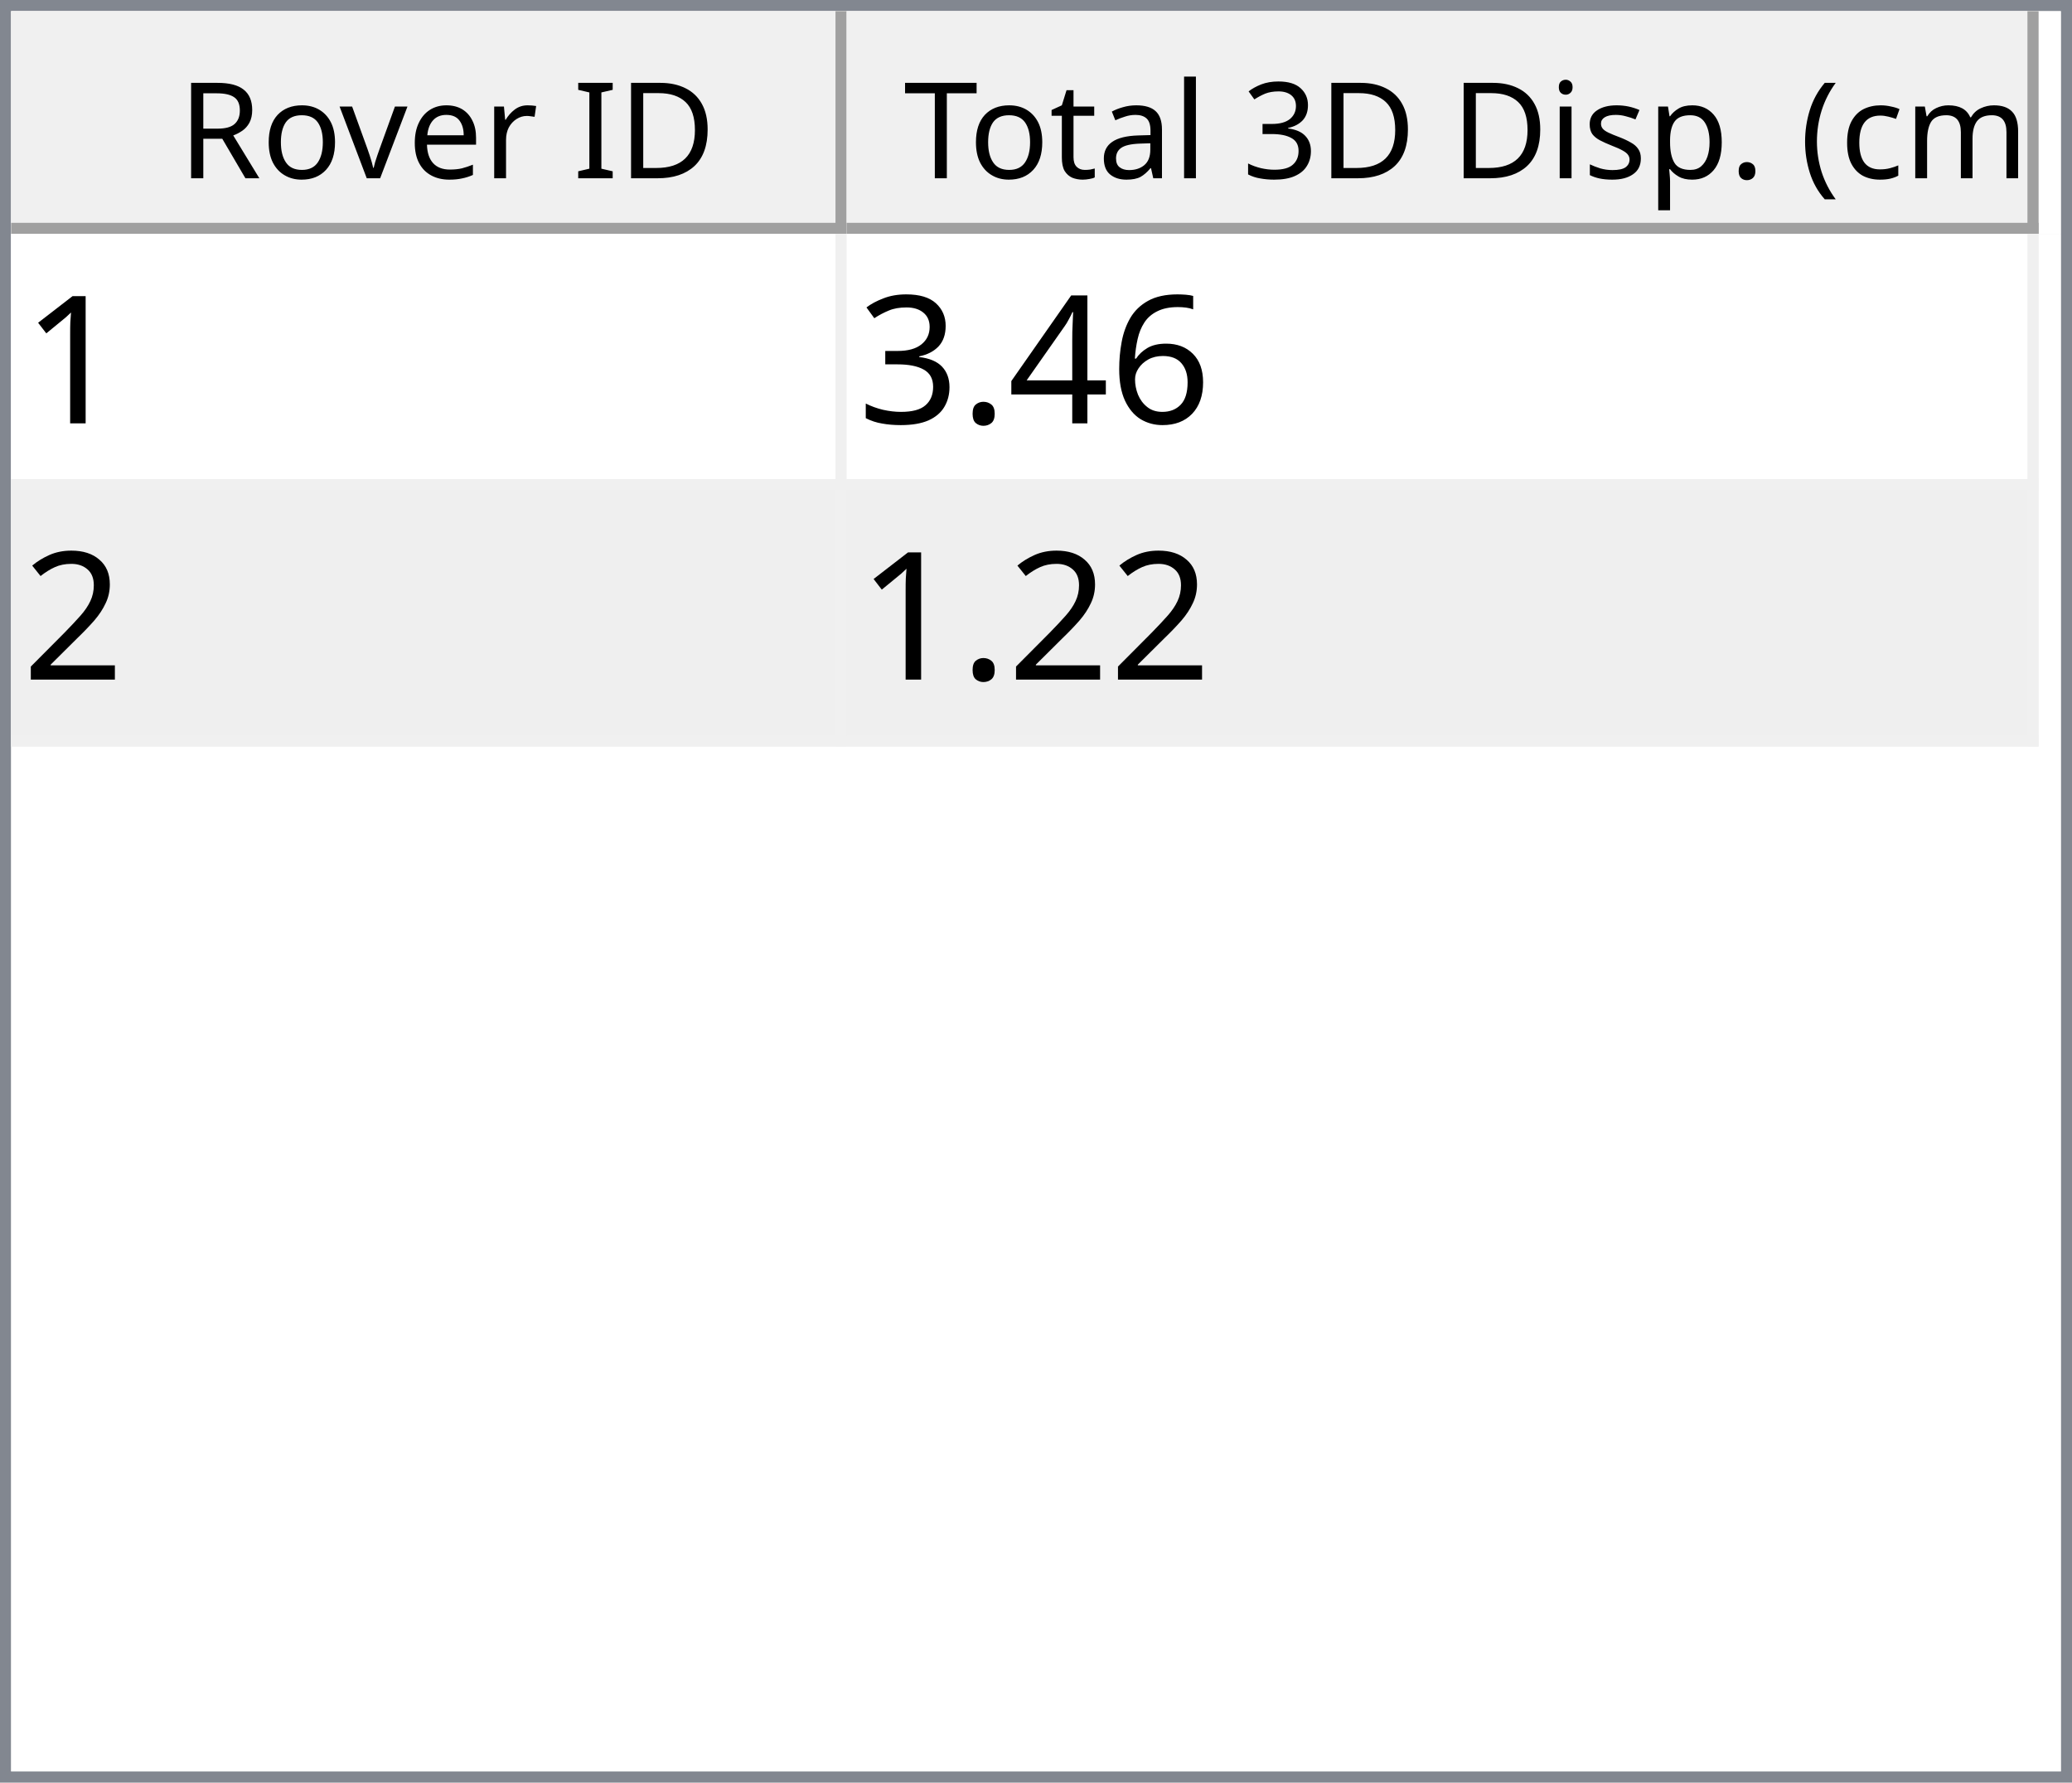
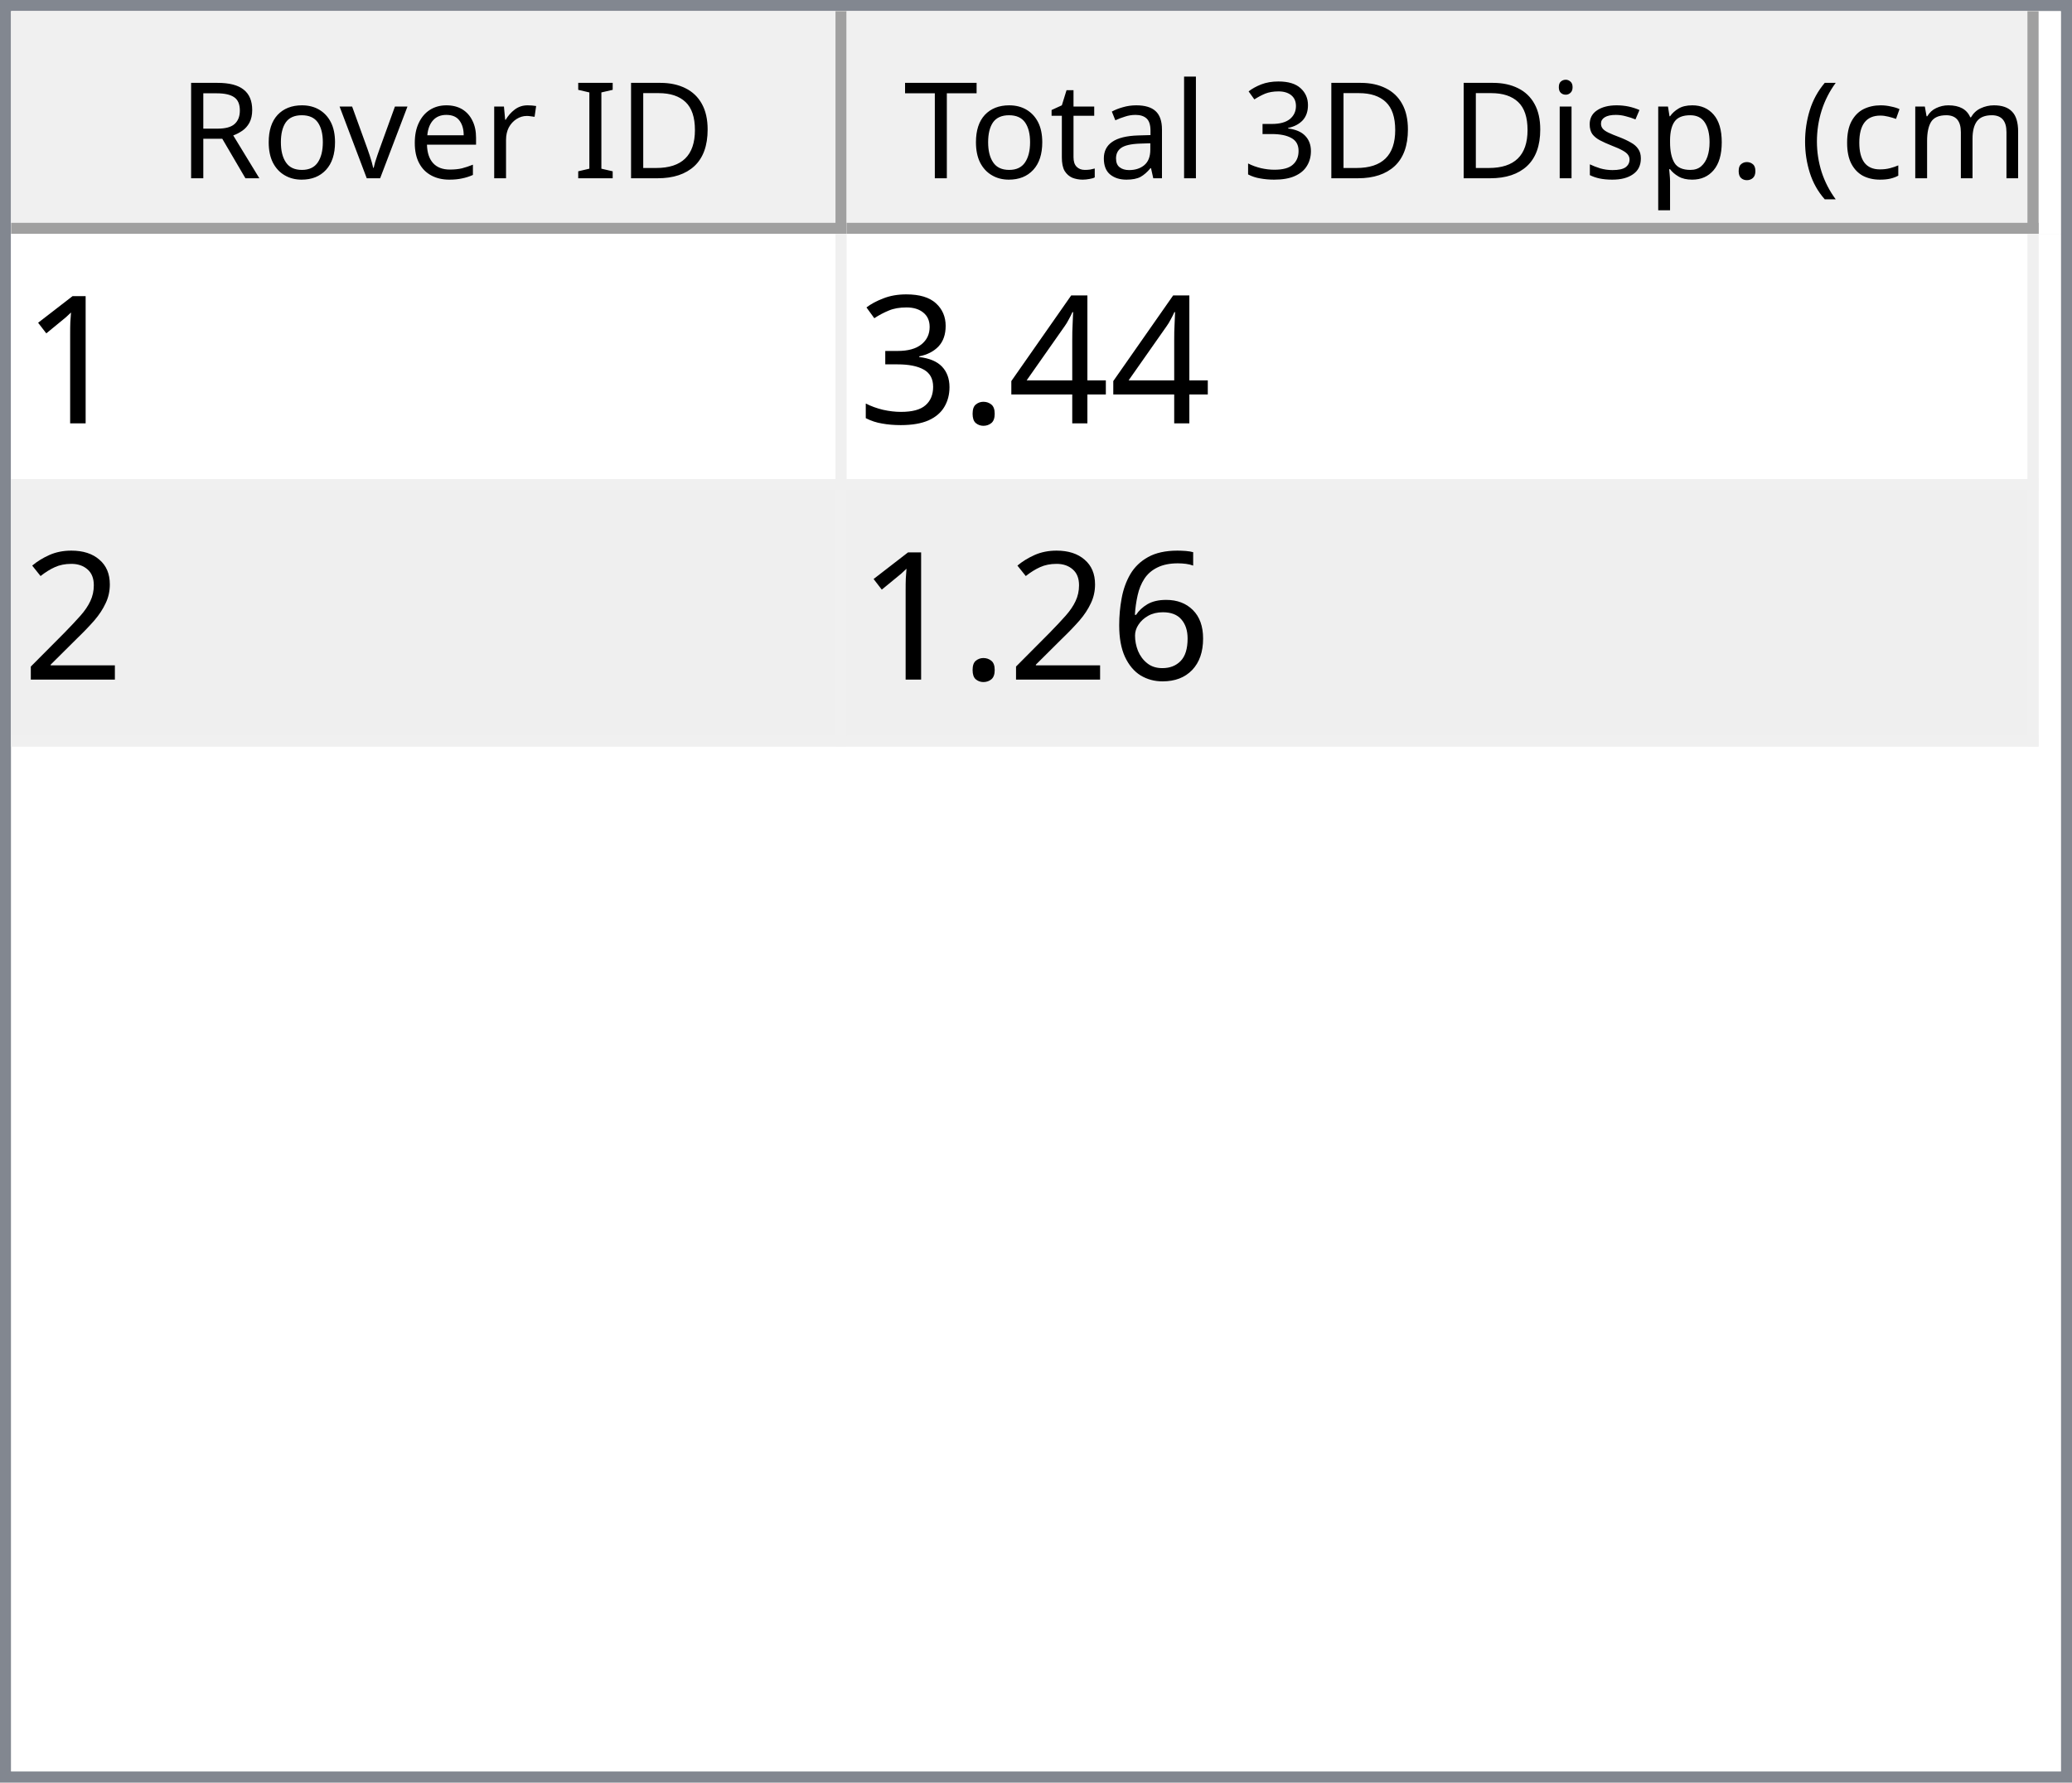
<svg xmlns="http://www.w3.org/2000/svg" style="fill-opacity:1; color-rendering:auto; color-interpolation:auto; text-rendering:auto; stroke:black; stroke-linecap:square; stroke-miterlimit:10; shape-rendering:auto; stroke-opacity:1; fill:black; stroke-dasharray:none; font-weight:normal; stroke-width:1; font-family:'Dialog'; font-style:normal; stroke-linejoin:miter; font-size:12px; stroke-dashoffset:0; image-rendering:auto;" width="186" height="160">
  <defs id="genericDefs" />
  <g>
    <defs id="defs1">
      <clipPath clipPathUnits="userSpaceOnUse" id="clipPath1">
        <path d="M0 0 L186 0 L186 160 L0 160 L0 0 Z" />
      </clipPath>
      <clipPath clipPathUnits="userSpaceOnUse" id="clipPath2">
        <path d="M0 0 L0 160 L186 160 L186 0 Z" />
      </clipPath>
      <clipPath clipPathUnits="userSpaceOnUse" id="clipPath3">
        <path d="M0 0 L0 20 L184 20 L184 0 Z" />
      </clipPath>
      <clipPath clipPathUnits="userSpaceOnUse" id="clipPath4">
        <path d="M0 0 L0 20 L75 20 L75 0 Z" />
      </clipPath>
      <clipPath clipPathUnits="userSpaceOnUse" id="clipPath5">
        <path d="M1 1 L1 19 L74 19 L74 1 Z" />
      </clipPath>
      <clipPath clipPathUnits="userSpaceOnUse" id="clipPath6">
        <path d="M0 0 L0 18 L73 18 L73 0 Z" />
      </clipPath>
      <clipPath clipPathUnits="userSpaceOnUse" id="clipPath7">
        <path d="M-0.5 -0.5 L-0.5 19.5 L74.5 19.5 L74.5 -0.5 Z" />
      </clipPath>
      <clipPath clipPathUnits="userSpaceOnUse" id="clipPath8">
        <path d="M0 0 L0 20 L107 20 L107 0 Z" />
      </clipPath>
      <clipPath clipPathUnits="userSpaceOnUse" id="clipPath9">
        <path d="M1 1 L1 19 L106 19 L106 1 Z" />
      </clipPath>
      <clipPath clipPathUnits="userSpaceOnUse" id="clipPath10">
        <path d="M0 0 L0 18 L105 18 L105 0 Z" />
      </clipPath>
      <clipPath clipPathUnits="userSpaceOnUse" id="clipPath11">
        <path d="M-0.5 -0.5 L-0.5 19.5 L106.5 19.5 L106.5 -0.5 Z" />
      </clipPath>
      <clipPath clipPathUnits="userSpaceOnUse" id="clipPath12">
        <path d="M0 0 L0 138 L184 138 L184 0 Z" />
      </clipPath>
      <clipPath clipPathUnits="userSpaceOnUse" id="clipPath13">
        <path d="M0 0 L0 46 L182 46 L182 0 Z" />
      </clipPath>
      <clipPath clipPathUnits="userSpaceOnUse" id="clipPath14">
        <path d="M-0.5 -0.5 L-0.5 45.5 L181.5 45.5 L181.5 -0.5 Z" />
      </clipPath>
      <clipPath clipPathUnits="userSpaceOnUse" id="clipPath15">
        <path d="M0 0 L0 22 L74 22 L74 0 Z" />
      </clipPath>
      <clipPath clipPathUnits="userSpaceOnUse" id="clipPath16">
        <path d="M0 0 L0 22 L106 22 L106 0 Z" />
      </clipPath>
      <font horiz-adv-x="64.551" id="font1">
        <font-face ascent="107.91" descent="25.098" units-per-em="100" style="font-style:normal; font-family:Segoe UI; font-weight:normal;" />
        <missing-glyph horiz-adv-x="64.551" d="M8.109 0 L8.109 68.266 L56.453 68.266 L56.453 0 L8.109 0 ZM15.328 7.234 L49.219 7.234 L49.219 61.031 L15.328 61.031 L15.328 7.234 Z" />
        <glyph unicode="D" horiz-adv-x="70.117" d="M9.188 0 L9.188 70.016 L28.516 70.016 Q65.531 70.016 65.531 35.891 Q65.531 19.672 55.25 9.836 Q44.969 0 27.734 0 L9.188 0 ZM17.391 62.594 L17.391 7.422 L27.828 7.422 Q41.609 7.422 49.273 14.797 Q56.938 22.172 56.938 35.688 Q56.938 62.594 28.328 62.594 L17.391 62.594 Z" />
        <glyph unicode="I" horiz-adv-x="26.611" d="M17.391 0 L9.188 0 L9.188 70.016 L17.391 70.016 L17.391 0 Z" />
        <glyph unicode=" " horiz-adv-x="27.393" d="" />
        <glyph unicode="r" horiz-adv-x="34.766" d="M34.188 41.891 Q32.078 43.5 28.125 43.5 Q23 43.5 19.555 38.672 Q16.109 33.844 16.109 25.484 L16.109 0 L8.109 0 L8.109 50 L16.109 50 L16.109 39.703 L16.312 39.703 Q18.016 44.969 21.531 47.922 Q25.047 50.875 29.391 50.875 Q32.516 50.875 34.188 50.203 L34.188 41.891 Z" />
        <glyph unicode="e" horiz-adv-x="52.295" d="M48.297 23 L12.984 23 Q13.188 14.656 17.484 10.109 Q21.781 5.562 29.297 5.562 Q37.75 5.562 44.828 11.141 L44.828 3.609 Q38.234 -1.172 27.391 -1.172 Q16.797 -1.172 10.742 5.641 Q4.688 12.453 4.688 24.812 Q4.688 36.469 11.305 43.82 Q17.922 51.172 27.734 51.172 Q37.547 51.172 42.922 44.828 Q48.297 38.484 48.297 27.203 L48.297 23 ZM40.094 29.781 Q40.047 36.719 36.75 40.578 Q33.453 44.438 27.594 44.438 Q21.922 44.438 17.969 40.383 Q14.016 36.328 13.094 29.781 L40.094 29.781 Z" />
        <glyph unicode="v" horiz-adv-x="47.9" d="M47.406 50 L27.484 0 L19.625 0 L0.688 50 L9.469 50 L22.172 13.672 Q23.578 9.672 23.922 6.688 L24.125 6.688 Q24.609 10.453 25.688 13.484 L38.969 50 L47.406 50 Z" />
        <glyph unicode="o" horiz-adv-x="58.594" d="M29 -1.172 Q17.922 -1.172 11.305 5.836 Q4.688 12.844 4.688 24.422 Q4.688 37.016 11.57 44.094 Q18.453 51.172 30.172 51.172 Q41.359 51.172 47.633 44.289 Q53.906 37.406 53.906 25.203 Q53.906 13.234 47.141 6.031 Q40.375 -1.172 29 -1.172 ZM29.594 44.438 Q21.875 44.438 17.383 39.188 Q12.891 33.938 12.891 24.703 Q12.891 15.828 17.43 10.695 Q21.969 5.562 29.594 5.562 Q37.359 5.562 41.531 10.594 Q45.703 15.625 45.703 24.906 Q45.703 34.281 41.531 39.359 Q37.359 44.438 29.594 44.438 Z" />
        <glyph unicode="R" horiz-adv-x="59.814" d="M59.375 0 L49.609 0 L37.891 19.625 Q36.281 22.359 34.766 24.289 Q33.25 26.219 31.664 27.438 Q30.078 28.656 28.25 29.219 Q26.422 29.781 24.125 29.781 L17.391 29.781 L17.391 0 L9.188 0 L9.188 70.016 L30.078 70.016 Q34.672 70.016 38.555 68.867 Q42.438 67.719 45.289 65.375 Q48.141 63.031 49.758 59.547 Q51.375 56.062 51.375 51.375 Q51.375 47.703 50.273 44.656 Q49.172 41.609 47.148 39.211 Q45.125 36.812 42.266 35.133 Q39.406 33.453 35.844 32.516 L35.844 32.328 Q37.594 31.547 38.891 30.547 Q40.188 29.547 41.359 28.18 Q42.531 26.812 43.68 25.078 Q44.828 23.344 46.234 21.047 L59.375 0 ZM17.391 62.594 L17.391 37.203 L28.516 37.203 Q31.594 37.203 34.203 38.133 Q36.812 39.062 38.719 40.797 Q40.625 42.531 41.703 45.047 Q42.781 47.562 42.781 50.688 Q42.781 56.297 39.141 59.445 Q35.5 62.594 28.609 62.594 L17.391 62.594 Z" />
        <glyph unicode=")" horiz-adv-x="30.176" d="M8.297 -15.922 L1.172 -15.922 Q16.406 2.344 16.406 26.812 Q16.406 51.469 1.078 70.016 L8.297 70.016 Q23.531 52.156 23.531 26.703 Q23.531 1.375 8.297 -15.922 Z" />
        <glyph unicode="m" horiz-adv-x="86.133" d="M79.109 0 L71.094 0 L71.094 28.719 Q71.094 37.016 68.531 40.727 Q65.969 44.438 59.906 44.438 Q54.781 44.438 51.195 39.75 Q47.609 35.062 47.609 28.516 L47.609 0 L39.594 0 L39.594 29.688 Q39.594 44.438 28.219 44.438 Q22.953 44.438 19.531 40.016 Q16.109 35.594 16.109 28.516 L16.109 0 L8.109 0 L8.109 50 L16.109 50 L16.109 42.094 L16.312 42.094 Q21.625 51.172 31.844 51.172 Q36.969 51.172 40.773 48.312 Q44.578 45.453 46 40.828 Q51.562 51.172 62.594 51.172 Q79.109 51.172 79.109 30.812 L79.109 0 Z" />
        <glyph unicode="c" horiz-adv-x="46.191" d="M42.188 2.297 Q36.422 -1.172 28.516 -1.172 Q17.828 -1.172 11.258 5.789 Q4.688 12.75 4.688 23.828 Q4.688 36.188 11.766 43.68 Q18.844 51.172 30.672 51.172 Q37.25 51.172 42.281 48.734 L42.281 40.531 Q36.719 44.438 30.375 44.438 Q22.703 44.438 17.797 38.945 Q12.891 33.453 12.891 24.516 Q12.891 15.719 17.508 10.641 Q22.125 5.562 29.891 5.562 Q36.422 5.562 42.188 9.906 L42.188 2.297 Z" />
        <glyph unicode="(" horiz-adv-x="30.176" d="M29.109 -15.922 L21.969 -15.922 Q6.844 1.375 6.844 26.703 Q6.844 52.156 21.969 70.016 L29.203 70.016 Q13.875 51.469 13.875 26.812 Q13.875 2.344 29.109 -15.922 Z" />
        <glyph unicode="." horiz-adv-x="21.68" d="M10.891 -1.078 Q8.641 -1.078 7.055 0.539 Q5.469 2.156 5.469 4.391 Q5.469 6.641 7.055 8.273 Q8.641 9.906 10.891 9.906 Q13.188 9.906 14.797 8.273 Q16.406 6.641 16.406 4.391 Q16.406 2.156 14.797 0.539 Q13.188 -1.078 10.891 -1.078 Z" />
        <glyph unicode="p" horiz-adv-x="58.789" d="M16.312 7.234 L16.109 7.234 L16.109 -23 L8.109 -23 L8.109 50 L16.109 50 L16.109 41.219 L16.312 41.219 Q22.219 51.172 33.594 51.172 Q43.266 51.172 48.688 44.461 Q54.109 37.75 54.109 26.469 Q54.109 13.922 48 6.375 Q41.891 -1.172 31.297 -1.172 Q21.578 -1.172 16.312 7.234 ZM16.109 27.391 L16.109 20.406 Q16.109 14.203 20.141 9.883 Q24.172 5.562 30.375 5.562 Q37.641 5.562 41.773 11.133 Q45.906 16.703 45.906 26.609 Q45.906 34.969 42.047 39.703 Q38.188 44.438 31.594 44.438 Q24.609 44.438 20.359 39.578 Q16.109 34.719 16.109 27.391 Z" />
        <glyph unicode="s" horiz-adv-x="42.432" d="M5.078 1.812 L5.078 10.406 Q11.625 5.562 19.484 5.562 Q30.031 5.562 30.031 12.594 Q30.031 14.594 29.125 15.992 Q28.219 17.391 26.68 18.461 Q25.141 19.531 23.07 20.383 Q21 21.234 18.609 22.172 Q15.281 23.484 12.766 24.828 Q10.25 26.172 8.57 27.859 Q6.891 29.547 6.031 31.695 Q5.172 33.844 5.172 36.719 Q5.172 40.234 6.789 42.945 Q8.406 45.656 11.086 47.484 Q13.766 49.312 17.211 50.242 Q20.656 51.172 24.312 51.172 Q30.812 51.172 35.938 48.922 L35.938 40.828 Q30.422 44.438 23.25 44.438 Q21 44.438 19.195 43.922 Q17.391 43.406 16.094 42.477 Q14.797 41.547 14.086 40.258 Q13.375 38.969 13.375 37.406 Q13.375 35.453 14.086 34.133 Q14.797 32.812 16.164 31.789 Q17.531 30.766 19.484 29.938 Q21.438 29.109 23.922 28.125 Q27.25 26.859 29.883 25.516 Q32.516 24.172 34.375 22.484 Q36.234 20.797 37.234 18.602 Q38.234 16.406 38.234 13.375 Q38.234 9.672 36.602 6.938 Q34.969 4.203 32.234 2.398 Q29.5 0.594 25.93 -0.289 Q22.359 -1.172 18.453 -1.172 Q10.75 -1.172 5.078 1.812 Z" />
        <glyph unicode="i" horiz-adv-x="24.219" d="M12.203 62.703 Q10.062 62.703 8.547 64.164 Q7.031 65.625 7.031 67.875 Q7.031 70.125 8.547 71.609 Q10.062 73.094 12.203 73.094 Q14.406 73.094 15.945 71.609 Q17.484 70.125 17.484 67.875 Q17.484 65.719 15.945 64.211 Q14.406 62.703 12.203 62.703 ZM16.109 0 L8.109 0 L8.109 50 L16.109 50 L16.109 0 Z" />
        <glyph unicode="3" horiz-adv-x="53.906" d="M46.531 19.828 Q46.531 15.094 44.75 11.211 Q42.969 7.328 39.719 4.57 Q36.469 1.812 31.93 0.297 Q27.391 -1.219 21.922 -1.219 Q11.922 -1.219 6 2.594 L6 11.188 Q13.094 5.609 22.219 5.609 Q25.875 5.609 28.828 6.539 Q31.781 7.469 33.906 9.227 Q36.031 10.984 37.18 13.477 Q38.328 15.969 38.328 19.094 Q38.328 32.812 18.797 32.812 L12.984 32.812 L12.984 39.594 L18.5 39.594 Q35.797 39.594 35.797 52.484 Q35.797 64.406 22.609 64.406 Q15.188 64.406 8.688 59.422 L8.688 67.188 Q15.375 71.188 24.609 71.188 Q29 71.188 32.57 69.969 Q36.141 68.75 38.68 66.555 Q41.219 64.359 42.609 61.281 Q44 58.203 44 54.5 Q44 40.672 30.031 36.719 L30.031 36.531 Q33.594 36.141 36.625 34.797 Q39.656 33.453 41.852 31.305 Q44.047 29.156 45.289 26.25 Q46.531 23.344 46.531 19.828 Z" />
        <glyph unicode="l" horiz-adv-x="24.219" d="M16.109 0 L8.109 0 L8.109 74.031 L16.109 74.031 L16.109 0 Z" />
        <glyph unicode="a" horiz-adv-x="50.879" d="M43.891 0 L35.891 0 L35.891 7.812 L35.688 7.812 Q30.469 -1.172 20.312 -1.172 Q12.844 -1.172 8.617 2.781 Q4.391 6.734 4.391 13.281 Q4.391 27.297 20.906 29.594 L35.891 31.688 Q35.891 44.438 25.594 44.438 Q16.547 44.438 9.281 38.281 L9.281 46.484 Q16.656 51.172 26.266 51.172 Q43.891 51.172 43.891 32.516 L43.891 0 ZM35.891 25.297 L23.828 23.641 Q18.266 22.859 15.43 20.875 Q12.594 18.891 12.594 13.875 Q12.594 10.203 15.211 7.883 Q17.828 5.562 22.172 5.562 Q28.125 5.562 32.008 9.742 Q35.891 13.922 35.891 20.312 L35.891 25.297 Z" />
        <glyph unicode="t" horiz-adv-x="33.887" d="M31.297 0.484 Q28.469 -1.078 23.828 -1.078 Q10.688 -1.078 10.688 13.578 L10.688 43.172 L2.094 43.172 L2.094 50 L10.688 50 L10.688 62.203 L18.703 64.797 L18.703 50 L31.297 50 L31.297 43.172 L18.703 43.172 L18.703 14.984 Q18.703 9.969 20.414 7.82 Q22.125 5.672 26.078 5.672 Q29.109 5.672 31.297 7.328 L31.297 0.484 Z" />
        <glyph unicode="T" horiz-adv-x="52.393" d="M50.594 62.594 L30.375 62.594 L30.375 0 L22.172 0 L22.172 62.594 L2 62.594 L2 70.016 L50.594 70.016 L50.594 62.594 Z" />
      </font>
      <font horiz-adv-x="75.0" id="font2">
        <font-face ascent="100.537" descent="21.973" units-per-em="100" style="font-style:normal; font-family:sans-serif; font-weight:normal;" />
        <missing-glyph horiz-adv-x="75.0" d="M12.5 0 L12.5 62.5 L62.5 62.5 L62.5 0 L12.5 0 ZM14.062 1.562 L60.938 1.562 L60.938 60.938 L14.062 60.938 L14.062 1.562 Z" />
        <glyph unicode="1" horiz-adv-x="55.615" d="M37.25 0 L28.469 0 L28.469 56 Q25.297 52.984 20.141 49.953 Q14.984 46.922 10.891 45.406 L10.891 53.906 Q18.266 57.375 23.781 62.305 Q29.297 67.234 31.594 71.875 L37.25 71.875 L37.25 0 Z" />
-         <glyph unicode="6" horiz-adv-x="55.615" d="M49.75 54.047 L41.016 53.375 Q39.844 58.547 37.703 60.891 Q34.125 64.656 28.906 64.656 Q24.703 64.656 21.531 62.312 Q17.391 59.281 14.992 53.469 Q12.594 47.656 12.5 36.922 Q15.672 41.75 20.266 44.094 Q24.859 46.438 29.891 46.438 Q38.672 46.438 44.852 39.969 Q51.031 33.5 51.031 23.25 Q51.031 16.5 48.125 10.719 Q45.219 4.938 40.141 1.859 Q35.062 -1.219 28.609 -1.219 Q17.625 -1.219 10.695 6.859 Q3.766 14.938 3.766 33.5 Q3.766 54.25 11.422 63.672 Q18.109 71.875 29.438 71.875 Q37.891 71.875 43.289 67.141 Q48.688 62.406 49.75 54.047 ZM13.875 23.188 Q13.875 18.656 15.797 14.508 Q17.719 10.359 21.188 8.18 Q24.656 6 28.469 6 Q34.031 6 38.039 10.492 Q42.047 14.984 42.047 22.703 Q42.047 30.125 38.086 34.398 Q34.125 38.672 28.125 38.672 Q22.172 38.672 18.023 34.398 Q13.875 30.125 13.875 23.188 Z" />
        <glyph unicode="4" horiz-adv-x="55.615" d="M32.328 0 L32.328 17.141 L1.266 17.141 L1.266 25.203 L33.938 71.578 L41.109 71.578 L41.109 25.203 L50.781 25.203 L50.781 17.141 L41.109 17.141 L41.109 0 L32.328 0 ZM32.328 25.203 L32.328 57.469 L9.906 25.203 L32.328 25.203 Z" />
        <glyph unicode="." horiz-adv-x="27.783" d="M9.078 0 L9.078 10.016 L19.094 10.016 L19.094 0 L9.078 0 Z" />
        <glyph unicode="3" horiz-adv-x="55.615" d="M4.203 18.891 L12.984 20.062 Q14.5 12.594 18.141 9.297 Q21.781 6 27 6 Q33.203 6 37.477 10.297 Q41.75 14.594 41.75 20.953 Q41.75 27 37.797 30.93 Q33.844 34.859 27.734 34.859 Q25.25 34.859 21.531 33.891 L22.516 41.609 Q23.391 41.5 23.922 41.5 Q29.547 41.5 34.039 44.43 Q38.531 47.359 38.531 53.469 Q38.531 58.297 35.258 61.477 Q31.984 64.656 26.812 64.656 Q21.688 64.656 18.266 61.43 Q14.844 58.203 13.875 51.766 L5.078 53.328 Q6.688 62.156 12.398 67.016 Q18.109 71.875 26.609 71.875 Q32.469 71.875 37.398 69.359 Q42.328 66.844 44.945 62.5 Q47.562 58.156 47.562 53.266 Q47.562 48.641 45.07 44.828 Q42.578 41.016 37.703 38.766 Q44.047 37.312 47.562 32.695 Q51.078 28.078 51.078 21.141 Q51.078 11.766 44.242 5.25 Q37.406 -1.266 26.953 -1.266 Q17.531 -1.266 11.305 4.352 Q5.078 9.969 4.203 18.891 Z" />
        <glyph unicode="2" horiz-adv-x="55.615" d="M50.344 8.453 L50.344 0 L3.031 0 Q2.938 3.172 4.047 6.109 Q5.859 10.938 9.836 15.625 Q13.812 20.312 21.344 26.469 Q33.016 36.031 37.117 41.625 Q41.219 47.219 41.219 52.203 Q41.219 57.422 37.477 61.008 Q33.734 64.594 27.734 64.594 Q21.391 64.594 17.578 60.789 Q13.766 56.984 13.719 50.25 L4.688 51.172 Q5.609 61.281 11.664 66.578 Q17.719 71.875 27.938 71.875 Q38.234 71.875 44.242 66.164 Q50.25 60.453 50.25 52 Q50.25 47.703 48.492 43.555 Q46.734 39.406 42.656 34.812 Q38.578 30.219 29.109 22.219 Q21.188 15.578 18.945 13.211 Q16.703 10.844 15.234 8.453 L50.344 8.453 Z" />
+         <glyph unicode="6" horiz-adv-x="55.615" d="M49.75 54.047 L41.016 53.375 Q39.844 58.547 37.703 60.891 Q34.125 64.656 28.906 64.656 Q24.703 64.656 21.531 62.312 Q17.391 59.281 14.992 53.469 Q12.594 47.656 12.5 36.922 Q15.672 41.75 20.266 44.094 Q24.859 46.438 29.891 46.438 Q38.672 46.438 44.852 39.969 Q51.031 33.5 51.031 23.25 Q51.031 16.5 48.125 10.719 Q45.219 4.938 40.141 1.859 Q35.062 -1.219 28.609 -1.219 Q17.625 -1.219 10.695 6.859 Q3.766 14.938 3.766 33.5 Q3.766 54.25 11.422 63.672 Q18.109 71.875 29.438 71.875 Q37.891 71.875 43.289 67.141 Q48.688 62.406 49.75 54.047 ZM13.875 23.188 Q13.875 18.656 15.797 14.508 Q17.719 10.359 21.188 8.18 Q24.656 6 28.469 6 Q34.031 6 38.039 10.492 Q42.047 14.984 42.047 22.703 Q42.047 30.125 38.086 34.398 Q34.125 38.672 28.125 38.672 Q22.172 38.672 18.023 34.398 Q13.875 30.125 13.875 23.188 Z" />
      </font>
    </defs>
    <g style="fill:white; stroke:white;">
      <rect x="0" y="0" width="186" style="clip-path:url(#clipPath1); stroke:none;" height="160" />
    </g>
    <g style="fill:white; text-rendering:optimizeSpeed; color-rendering:optimizeSpeed; image-rendering:optimizeSpeed; shape-rendering:crispEdges; stroke:white; color-interpolation:sRGB;">
      <rect x="0" width="186" height="160" y="0" style="stroke:none;" />
      <path style="stroke:none;" d="M0 160 L186 160 L186 0 L0 0 Z" />
    </g>
    <g style="fill:rgb(240,240,240); font-family:'Segoe UI'; stroke:rgb(240,240,240);">
      <rect x="0" y="0" width="186" style="clip-path:url(#clipPath2); stroke:none;" height="160" />
    </g>
    <g style="fill:rgb(130,135,144); font-family:'Segoe UI'; stroke:rgb(130,135,144);">
      <path d="M0 0 L186 0 L186 160 L0 160 L0 0 ZM1 1 L185 1 L185 159 L1 159 L1 1 Z" style="fill-rule:evenodd; clip-path:url(#clipPath2); stroke:none;" />
    </g>
    <g style="fill:white; font-family:'Segoe UI'; stroke:white;" transform="translate(1,1)">
      <rect x="0" y="0" width="184" style="clip-path:url(#clipPath3); stroke:none;" height="20" />
    </g>
    <g style="fill:rgb(240,240,240); font-family:'Segoe UI'; stroke:rgb(240,240,240);" transform="translate(1,1)">
      <rect x="0" y="0" width="75" style="clip-path:url(#clipPath4); stroke:none;" height="20" />
    </g>
    <g style="font-family:'Segoe UI';" transform="translate(2,2)">
      <text x="14" xml:space="preserve" y="14" style="clip-path:url(#clipPath6); stroke:none;">Rover ID</text>
    </g>
    <g style="fill:rgb(160,160,160); font-family:'Segoe UI'; stroke:rgb(160,160,160); stroke-linejoin:bevel;" transform="translate(1.5,1.5)">
      <line x1="74" x2="74" y1="0" style="fill:none; clip-path:url(#clipPath7);" y2="19" />
    </g>
    <g style="fill:rgb(160,160,160); font-family:'Segoe UI'; stroke:rgb(160,160,160); stroke-linejoin:bevel;" transform="matrix(1,0,0,1,1,1) translate(0.5,0.5)">
      <line x1="0" x2="74" y1="19" style="fill:none; clip-path:url(#clipPath7);" y2="19" />
    </g>
    <g style="fill:rgb(240,240,240); font-family:'Segoe UI'; stroke:rgb(240,240,240);" transform="translate(76,1)">
      <rect x="0" y="0" width="107" style="clip-path:url(#clipPath8); stroke:none;" height="20" />
    </g>
    <g style="font-family:'Segoe UI';" transform="translate(77,2)">
      <text x="1" xml:space="preserve" y="14" style="clip-path:url(#clipPath10); stroke:none;"> Total 3D Disp. (cm)</text>
    </g>
    <g style="fill:rgb(160,160,160); font-family:'Segoe UI'; stroke:rgb(160,160,160); stroke-linejoin:bevel;" transform="translate(76.5,1.5)">
      <line x1="106" x2="106" y1="0" style="fill:none; clip-path:url(#clipPath11);" y2="19" />
    </g>
    <g style="fill:rgb(160,160,160); font-family:'Segoe UI'; stroke:rgb(160,160,160); stroke-linejoin:bevel;" transform="matrix(1,0,0,1,76,1) translate(0.5,0.5)">
      <line x1="0" x2="106" y1="19" style="fill:none; clip-path:url(#clipPath11);" y2="19" />
    </g>
    <g style="fill:white; font-family:'Segoe UI'; stroke:white;" transform="translate(1,21)">
      <rect x="0" y="0" width="184" style="clip-path:url(#clipPath12); stroke:none;" height="138" />
    </g>
    <g style="fill:rgb(240,240,240); font-size:16px; font-family:sans-serif; stroke:rgb(240,240,240);" transform="translate(1,21)">
      <rect x="0" y="0" width="182" style="clip-path:url(#clipPath13); stroke:none;" height="46" />
      <line transform="translate(0.5,0.5)" x1="0" x2="181" y1="22" style="clip-path:url(#clipPath14); fill:none; stroke-linejoin:bevel;" y2="22" />
    </g>
    <g transform="matrix(1,0,0,1,1,21) translate(0.5,0.5)" style="fill:rgb(240,240,240); font-size:16px; font-family:sans-serif; stroke:rgb(240,240,240); stroke-linejoin:bevel;">
      <line x1="0" x2="181" y1="45" style="fill:none; clip-path:url(#clipPath14);" y2="45" />
    </g>
    <g transform="matrix(1,0,0,1,1,21) translate(0.5,0.5)" style="fill:rgb(240,240,240); font-size:16px; font-family:sans-serif; stroke:rgb(240,240,240); stroke-linejoin:bevel;">
      <line x1="74" x2="74" y1="0" style="fill:none; clip-path:url(#clipPath14);" y2="45" />
    </g>
    <g transform="matrix(1,0,0,1,1,21) translate(0.5,0.5)" style="fill:rgb(240,240,240); font-size:16px; font-family:sans-serif; stroke:rgb(240,240,240); stroke-linejoin:bevel;">
      <line x1="181" x2="181" y1="0" style="fill:none; clip-path:url(#clipPath14);" y2="45" />
    </g>
    <g style="fill:white; font-size:16px; font-family:sans-serif; stroke:white;" transform="matrix(1,0,0,1,1,21)">
      <rect x="0" y="0" width="74" style="clip-path:url(#clipPath15); stroke:none;" height="22" />
      <text x="1" y="17" style="fill:black; clip-path:url(#clipPath15); stroke:none;" xml:space="preserve">1</text>
    </g>
    <g style="fill:white; font-size:16px; font-family:sans-serif; stroke:white;" transform="matrix(1,0,0,1,1,21) translate(75,0)">
      <rect x="0" y="0" width="106" style="clip-path:url(#clipPath16); stroke:none;" height="22" />
-       <text x="1" y="17" style="fill:black; clip-path:url(#clipPath16); stroke:none;" xml:space="preserve">3.46</text>
+       <text x="1" y="17" style="fill:black; clip-path:url(#clipPath16); stroke:none;" xml:space="preserve">3.44</text>
    </g>
    <g style="fill:rgb(239,239,239); font-size:16px; font-family:sans-serif; stroke:rgb(239,239,239);" transform="matrix(1,0,0,1,1,21) translate(0,23)">
      <rect x="0" y="0" width="74" style="clip-path:url(#clipPath15); stroke:none;" height="22" />
      <text x="1" y="17" style="fill:black; clip-path:url(#clipPath15); stroke:none;" xml:space="preserve">2</text>
    </g>
    <g style="fill:rgb(239,239,239); font-size:16px; font-family:sans-serif; stroke:rgb(239,239,239);" transform="matrix(1,0,0,1,1,21) translate(75,23)">
      <rect x="0" y="0" width="106" style="clip-path:url(#clipPath16); stroke:none;" height="22" />
-       <text x="1" y="17" style="fill:black; clip-path:url(#clipPath16); stroke:none;" xml:space="preserve">1.22</text>
+       <text x="1" y="17" style="fill:black; clip-path:url(#clipPath16); stroke:none;" xml:space="preserve">1.26</text>
    </g>
  </g>
</svg>
